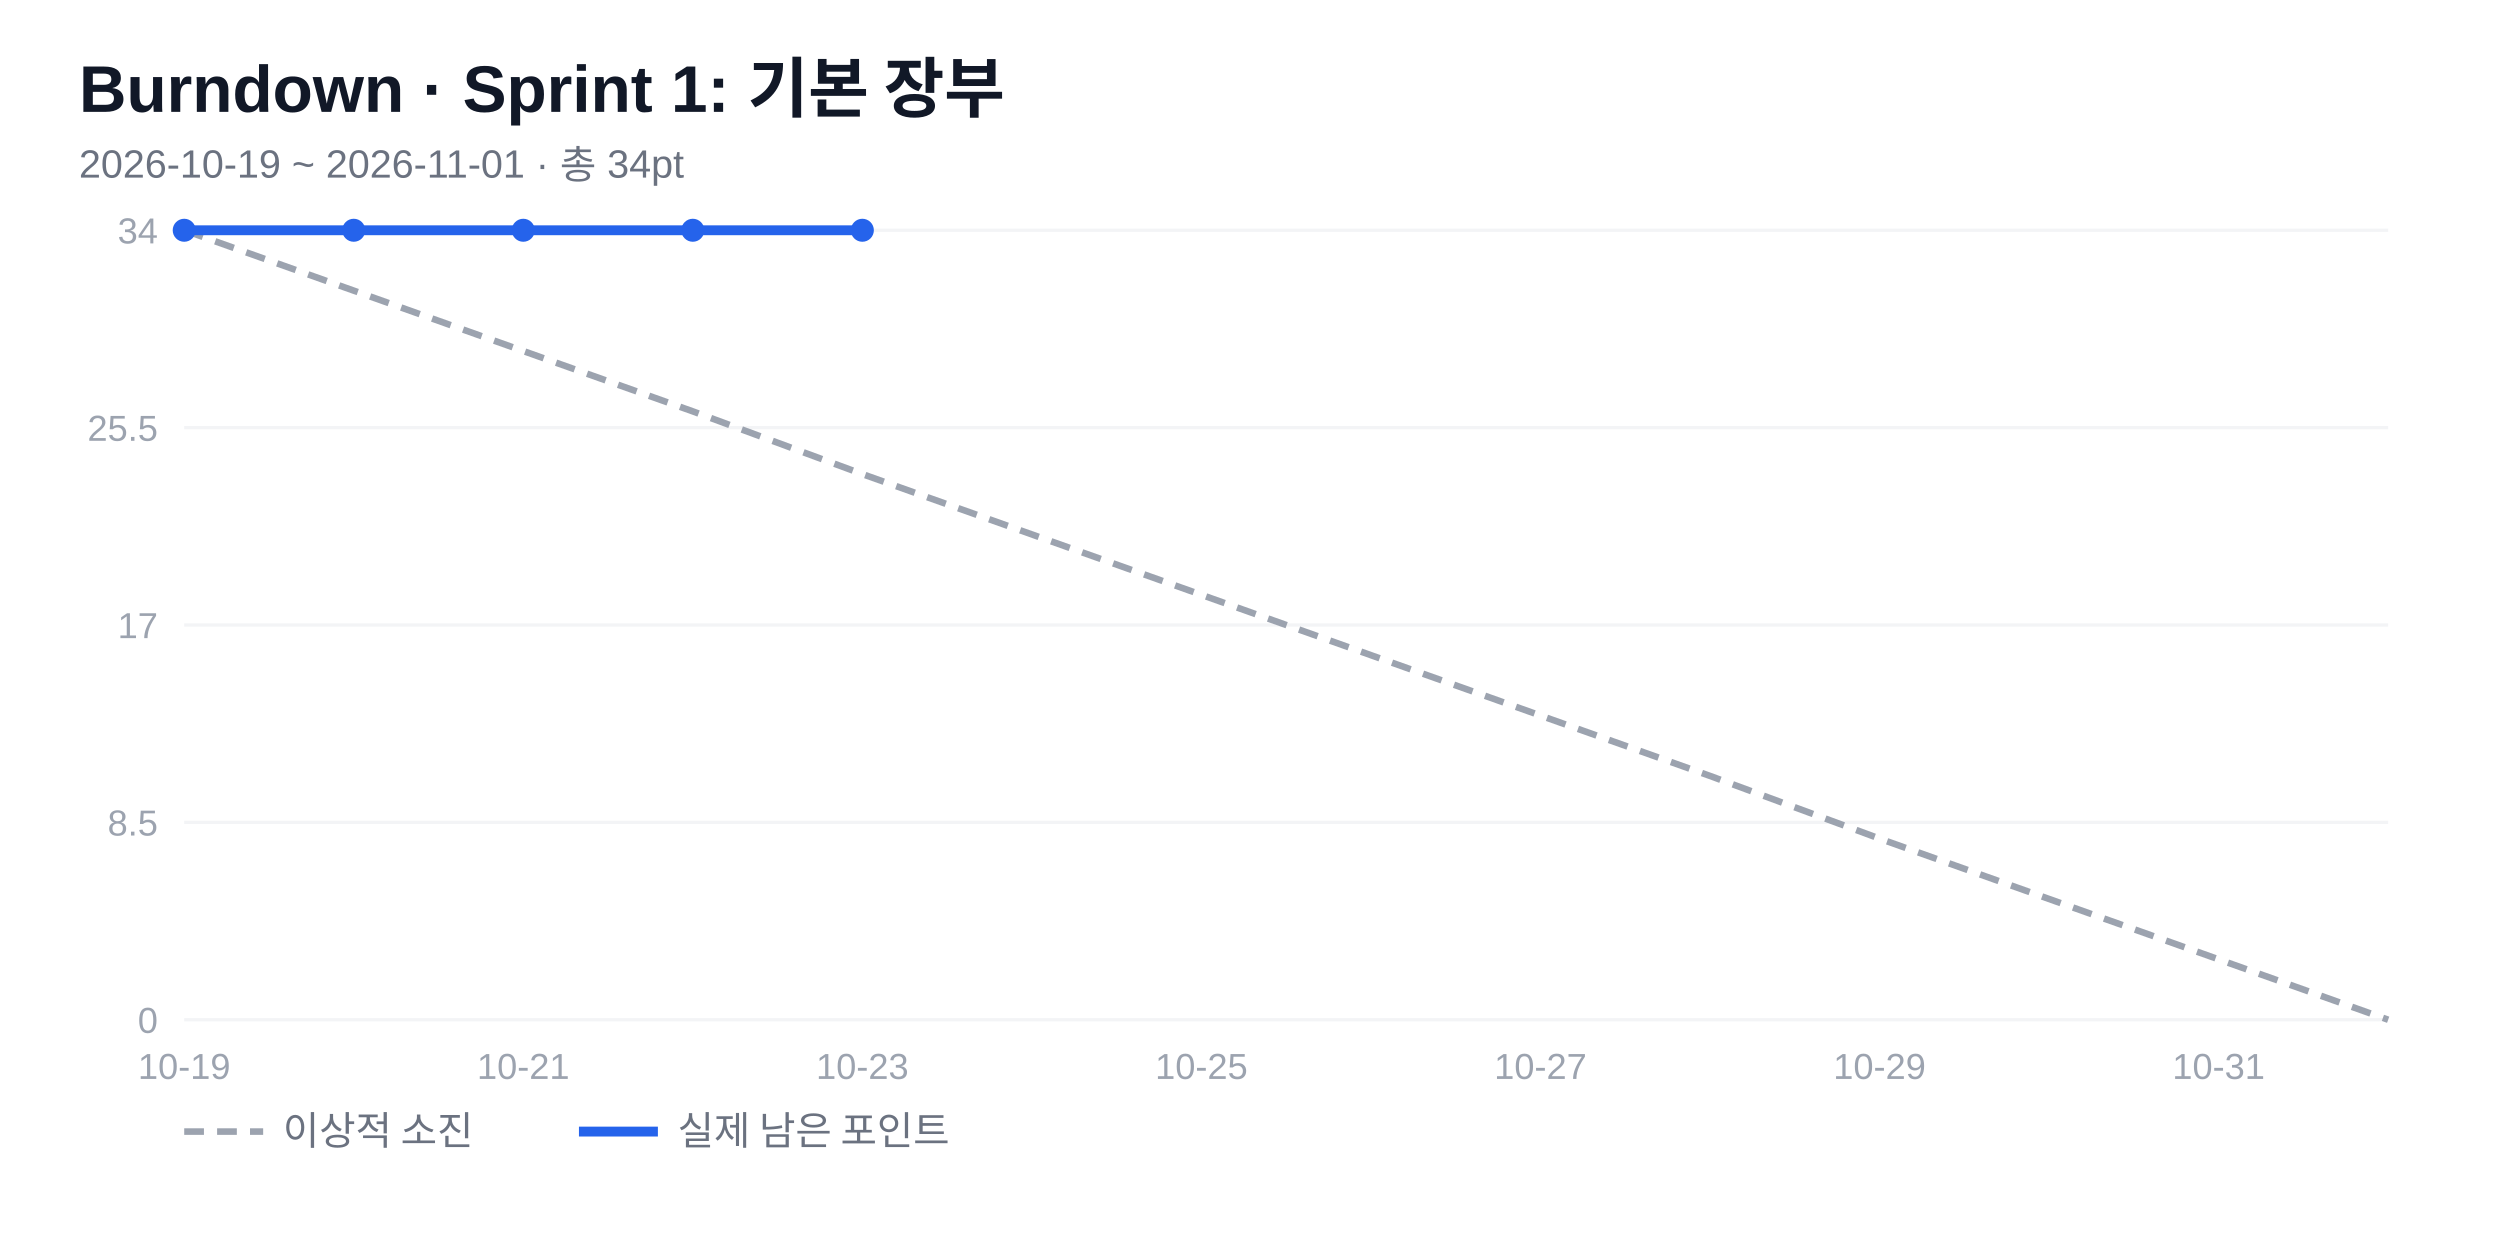
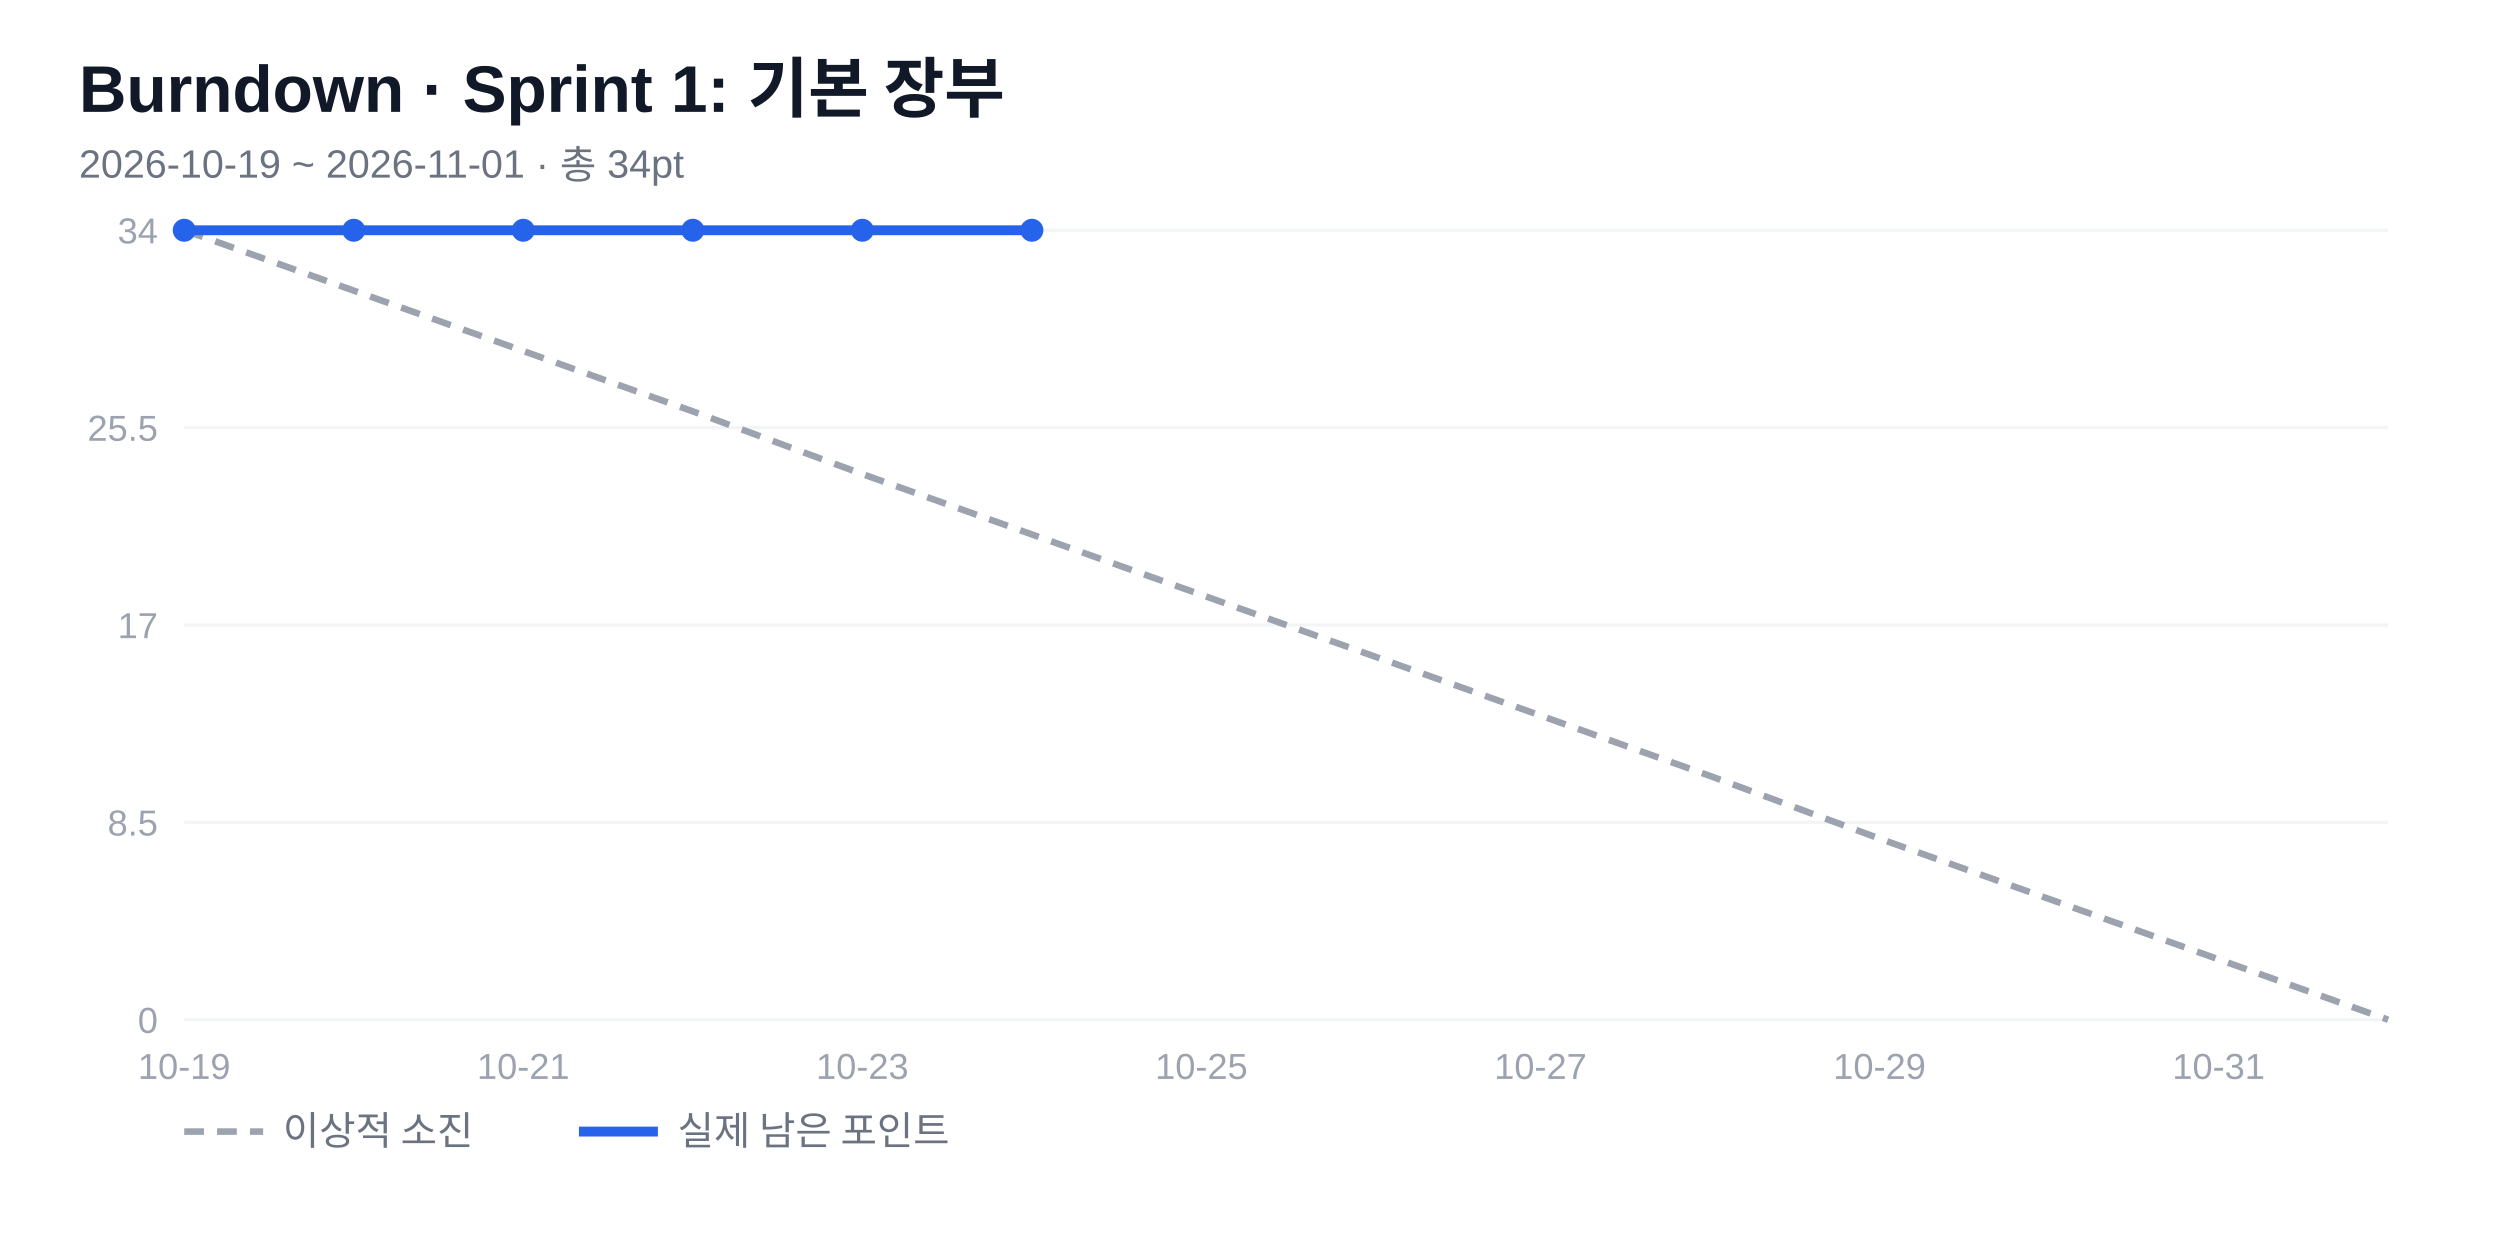
<svg xmlns="http://www.w3.org/2000/svg" width="760" height="380" viewBox="0 0 760 380" font-family="'Segoe UI','Malgun Gothic',Arial,sans-serif">
  <rect width="760" height="380" fill="#fff" />
  <text x="24" y="34" font-size="20" font-weight="700" fill="#111827">Burndown · Sprint 1: 기본 장부</text>
  <text x="24" y="54" font-size="12" fill="#6b7280">2026-10-19 ~ 2026-11-01 · 총 34pt</text>
  <line x1="56" y1="310" x2="726" y2="310" stroke="#f3f4f6" />
  <text x="48" y="314" font-size="11" fill="#9ca3af" text-anchor="end">0</text>
  <line x1="56" y1="250" x2="726" y2="250" stroke="#f3f4f6" />
  <text x="48" y="254" font-size="11" fill="#9ca3af" text-anchor="end">8.5</text>
  <line x1="56" y1="190" x2="726" y2="190" stroke="#f3f4f6" />
  <text x="48" y="194" font-size="11" fill="#9ca3af" text-anchor="end">17</text>
  <line x1="56" y1="130" x2="726" y2="130" stroke="#f3f4f6" />
  <text x="48" y="134" font-size="11" fill="#9ca3af" text-anchor="end">25.5</text>
  <line x1="56" y1="70" x2="726" y2="70" stroke="#f3f4f6" />
  <text x="48" y="74" font-size="11" fill="#9ca3af" text-anchor="end">34</text>
  <text x="56" y="328" font-size="11" fill="#9ca3af" text-anchor="middle">10-19</text>
  <text x="159.077" y="328" font-size="11" fill="#9ca3af" text-anchor="middle">10-21</text>
  <text x="262.154" y="328" font-size="11" fill="#9ca3af" text-anchor="middle">10-23</text>
  <text x="365.231" y="328" font-size="11" fill="#9ca3af" text-anchor="middle">10-25</text>
  <text x="468.308" y="328" font-size="11" fill="#9ca3af" text-anchor="middle">10-27</text>
  <text x="571.385" y="328" font-size="11" fill="#9ca3af" text-anchor="middle">10-29</text>
  <text x="674.462" y="328" font-size="11" fill="#9ca3af" text-anchor="middle">10-31</text>
  <polyline points="56,70 107.538,88.353 159.077,106.706 210.615,125.059 262.154,144.118 313.692,162.471 365.231,180.824 416.769,199.176 468.308,217.529 519.846,235.882 571.385,254.941 622.923,273.294 674.462,291.647 726,310" fill="none" stroke="#9ca3af" stroke-width="2" stroke-dasharray="6 4" />
-   <polyline points="56,70 107.538,70 159.077,70 210.615,70 262.154,70" fill="none" stroke="#2563eb" stroke-width="3" stroke-linejoin="round" />
+   <polyline points="56,70 107.538,70 159.077,70 210.615,70 262.154,70 313.692,70" fill="none" stroke="#2563eb" stroke-width="3" stroke-linejoin="round" />
  <circle cx="56" cy="70" r="3.5" fill="#2563eb" />
  <circle cx="107.538" cy="70" r="3.5" fill="#2563eb" />
  <circle cx="159.077" cy="70" r="3.5" fill="#2563eb" />
  <circle cx="210.615" cy="70" r="3.5" fill="#2563eb" />
  <circle cx="262.154" cy="70" r="3.5" fill="#2563eb" />
+   <circle cx="313.692" cy="70" r="3.5" fill="#2563eb" />
  <line x1="56" y1="344" x2="80" y2="344" stroke="#9ca3af" stroke-width="2" stroke-dasharray="6 4" />
  <text x="86" y="348" font-size="12" fill="#6b7280">이상적 소진</text>
  <line x1="176" y1="344" x2="200" y2="344" stroke="#2563eb" stroke-width="3" />
  <text x="206" y="348" font-size="12" fill="#6b7280">실제 남은 포인트</text>
</svg>
